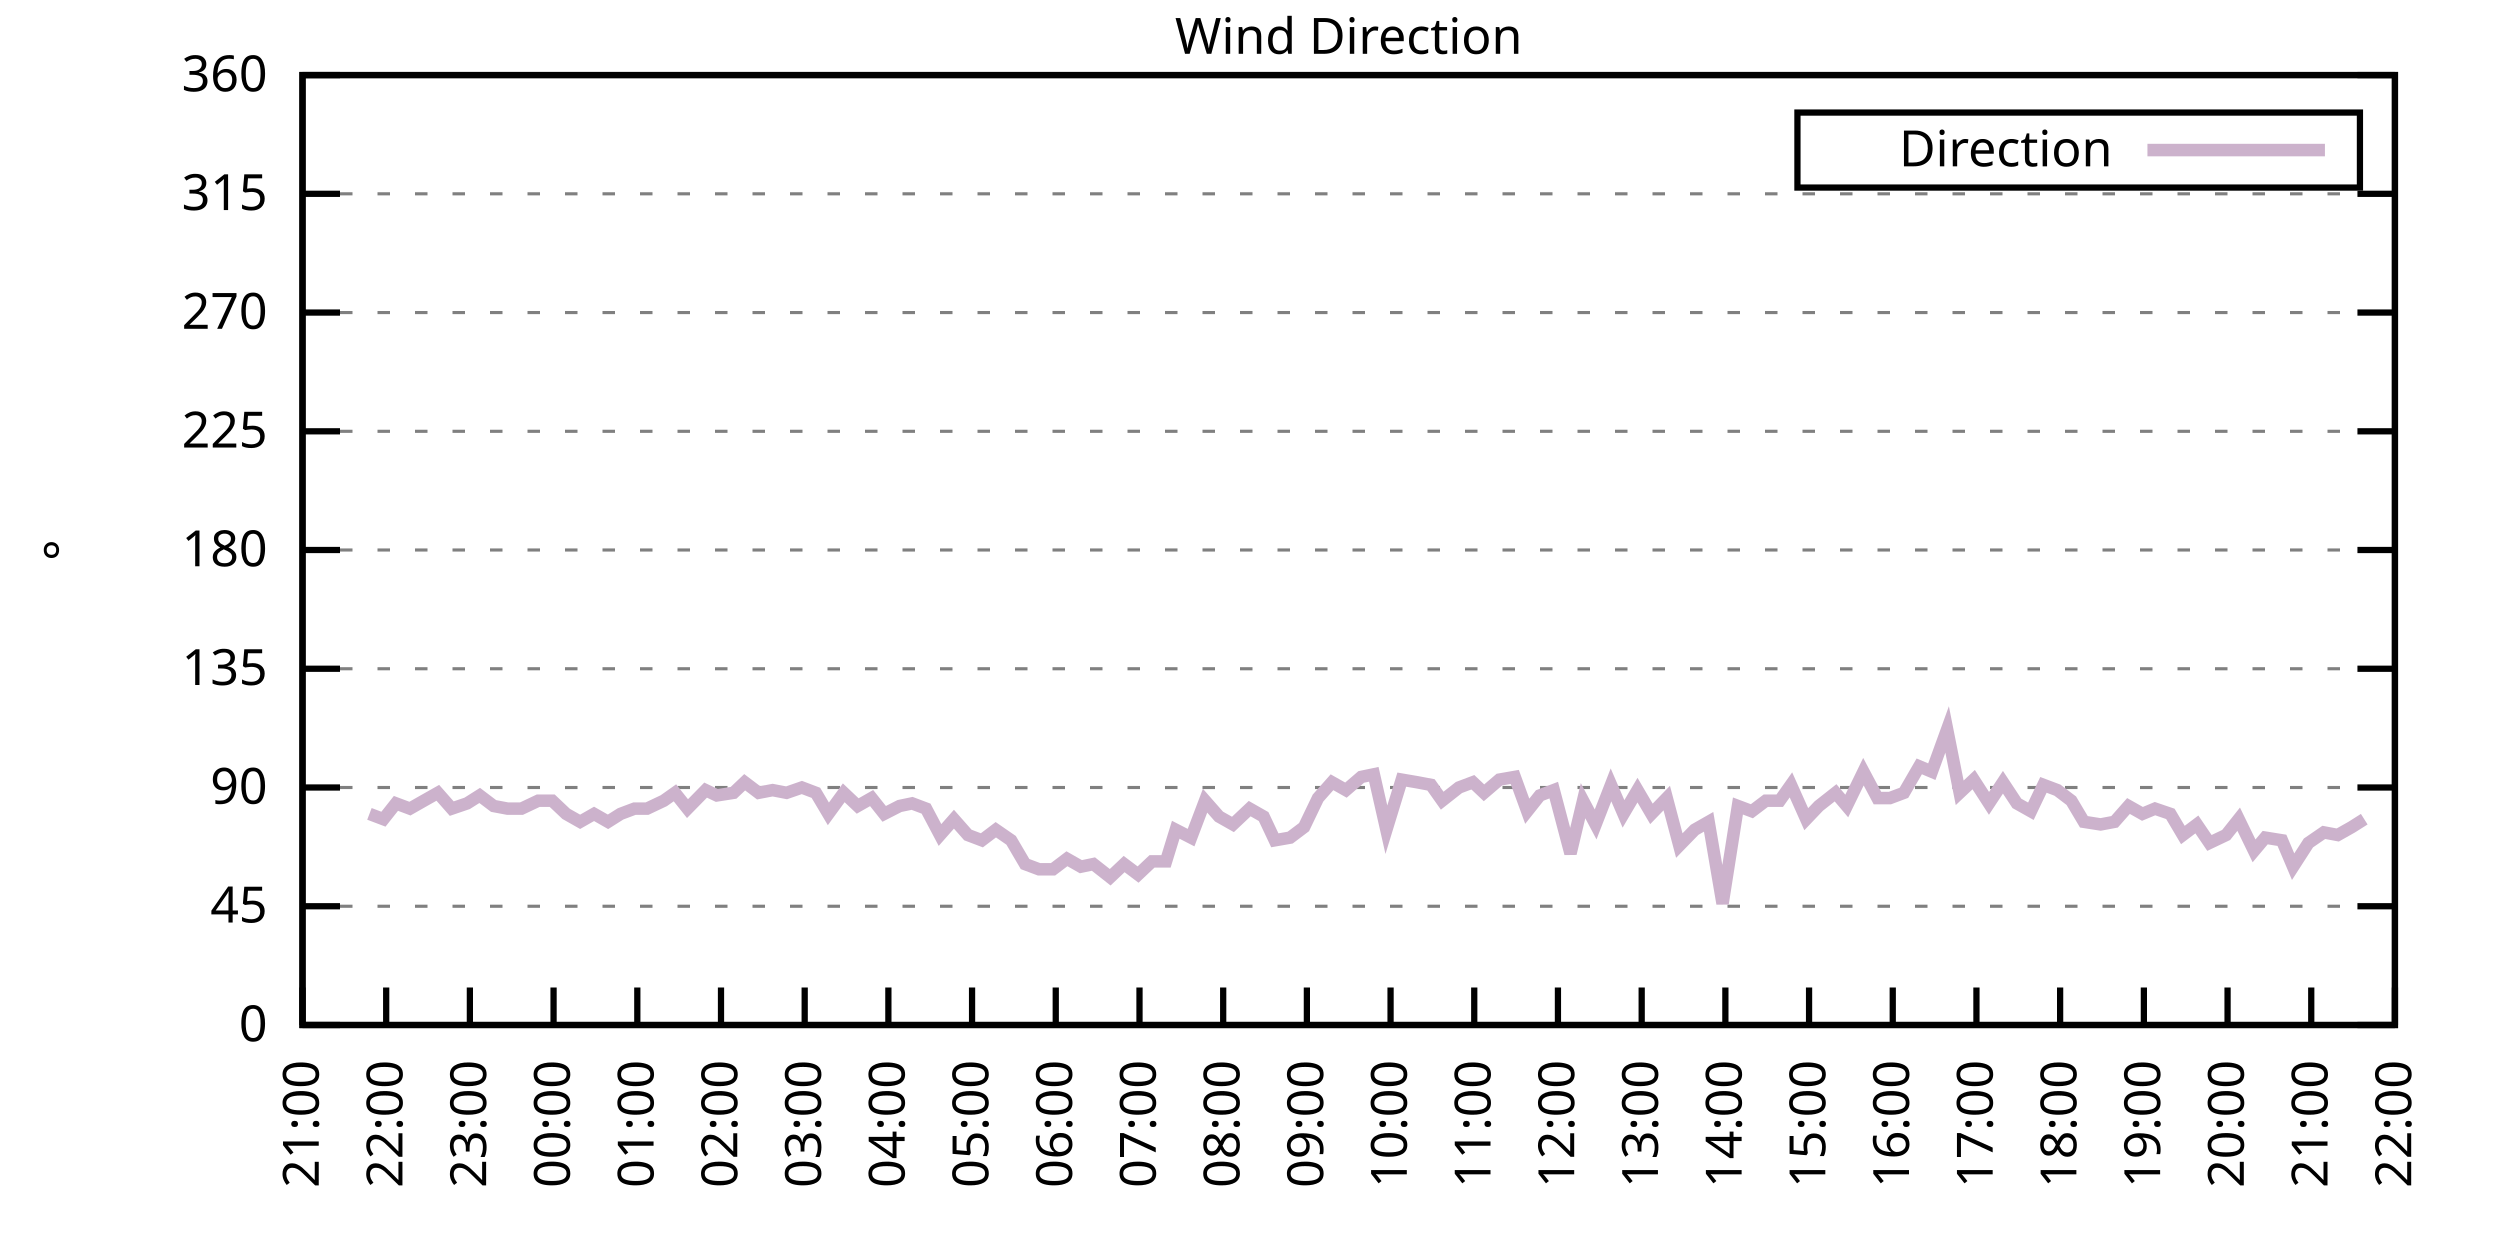
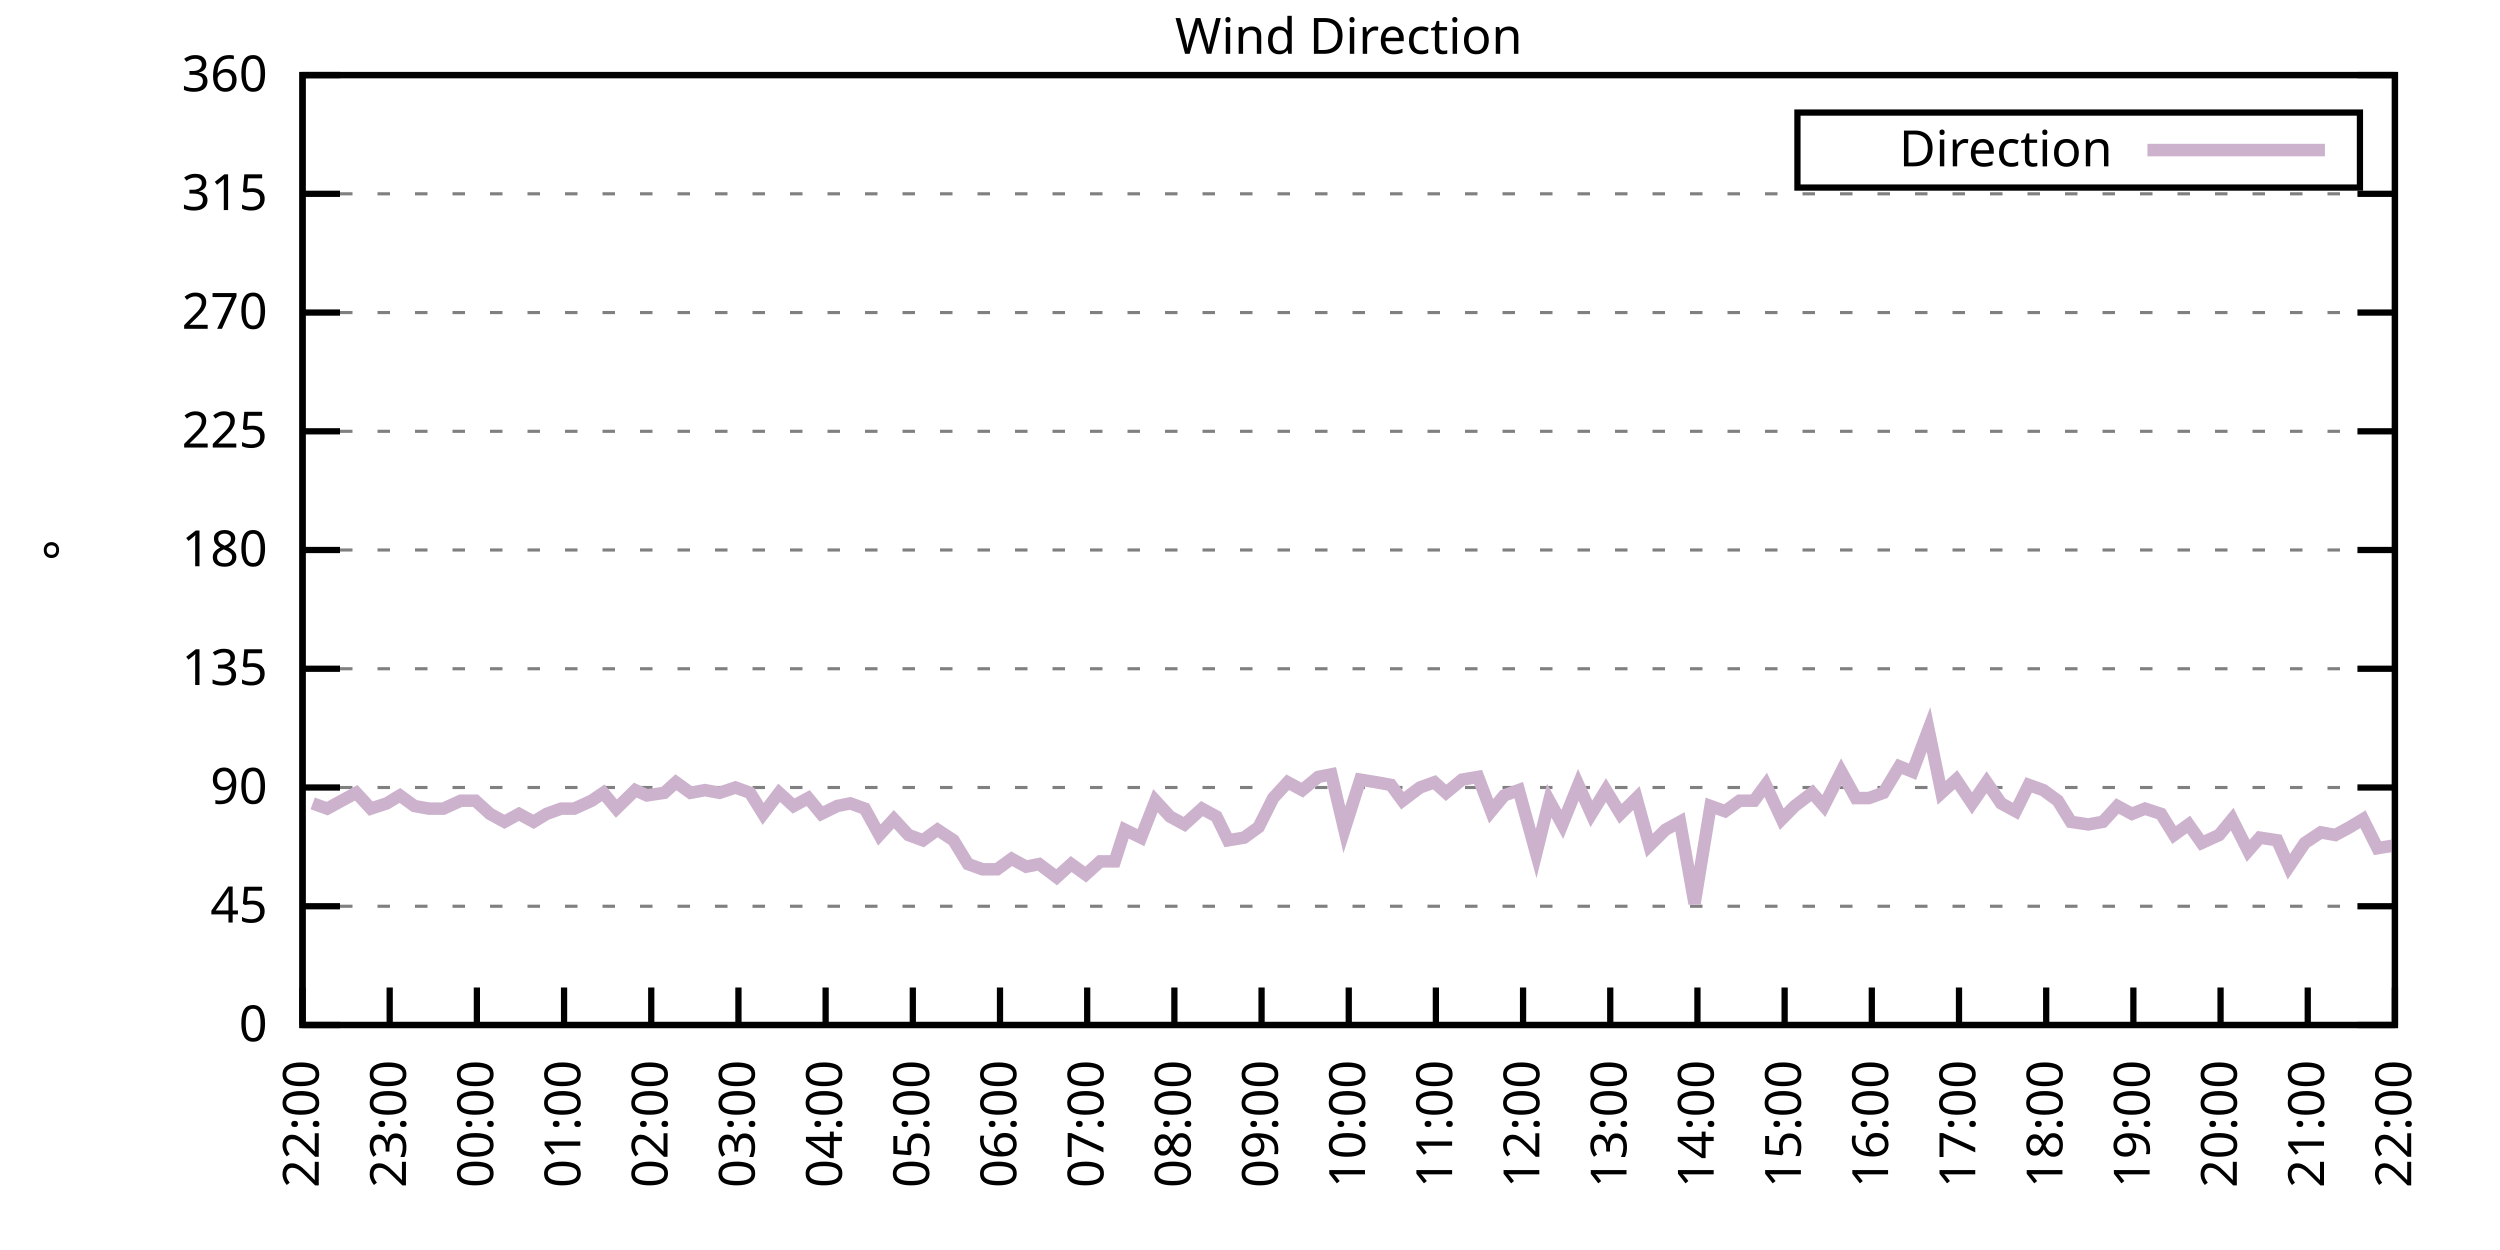
<svg xmlns="http://www.w3.org/2000/svg" xmlns:xlink="http://www.w3.org/1999/xlink" width="400" height="200" viewBox="0 0 400 200">
  <g id="gnuplot_canvas">
    <rect x="0" y="0" width="400" height="200" fill="none" />
    <defs>
      <circle id="gpDot" r="0.5" stroke-width="0.5" stroke="currentColor" />
      <path id="gpPt0" stroke-width="0.333" stroke="currentColor" d="M-1,0 h2 M0,-1 v2" />
      <path id="gpPt1" stroke-width="0.333" stroke="currentColor" d="M-1,-1 L1,1 M1,-1 L-1,1" />
      <path id="gpPt2" stroke-width="0.333" stroke="currentColor" d="M-1,0 L1,0 M0,-1 L0,1 M-1,-1 L1,1 M-1,1 L1,-1" />
      <rect id="gpPt3" stroke-width="0.333" stroke="currentColor" x="-1" y="-1" width="2" height="2" />
      <rect id="gpPt4" stroke-width="0.333" stroke="currentColor" fill="currentColor" x="-1" y="-1" width="2" height="2" />
      <circle id="gpPt5" stroke-width="0.333" stroke="currentColor" cx="0" cy="0" r="1" />
      <use xlink:href="#gpPt5" id="gpPt6" fill="currentColor" stroke="none" />
      <path id="gpPt7" stroke-width="0.333" stroke="currentColor" d="M0,-1.33 L-1.33,0.67 L1.33,0.67 z" />
      <use xlink:href="#gpPt7" id="gpPt8" fill="currentColor" stroke="none" />
      <use xlink:href="#gpPt7" id="gpPt9" stroke="currentColor" transform="rotate(180)" />
      <use xlink:href="#gpPt9" id="gpPt10" fill="currentColor" stroke="none" />
      <use xlink:href="#gpPt3" id="gpPt11" stroke="currentColor" transform="rotate(45)" />
      <use xlink:href="#gpPt11" id="gpPt12" fill="currentColor" stroke="none" />
      <path id="gpPt13" stroke-width="0.333" stroke="currentColor" d="M0,1.330 L1.265,0.411 L0.782,-1.067 L-0.782,-1.076 L-1.265,0.411 z" />
      <use xlink:href="#gpPt13" id="gpPt14" fill="currentColor" stroke="none" />
      <filter id="textbox" filterUnits="objectBoundingBox" x="0" y="0" height="1" width="1">
        <feFlood flood-color="white" flood-opacity="1" result="bgnd" />
        <feComposite in="SourceGraphic" in2="bgnd" operator="atop" />
      </filter>
      <filter id="greybox" filterUnits="objectBoundingBox" x="0" y="0" height="1" width="1">
        <feFlood flood-color="lightgrey" flood-opacity="1" result="grey" />
        <feComposite in="SourceGraphic" in2="grey" operator="atop" />
      </filter>
    </defs>
    <g fill="none" color="white" stroke="currentColor" stroke-width="1.00" stroke-linecap="butt" stroke-linejoin="miter">
</g>
    <g fill="none" color="black" stroke="currentColor" stroke-width="1.00" stroke-linecap="butt" stroke-linejoin="miter">
      <g stroke="none" shape-rendering="crispEdges">
        <polygon fill="rgb(255, 255, 255)" points="48.40,164.00 383.18,164.00 383.18,12.02 48.40,12.02 " />
      </g>
    </g>
    <g fill="none" color="black" stroke="currentColor" stroke-width="1.00" stroke-linecap="butt" stroke-linejoin="miter">
</g>
    <g fill="none" color="black" stroke="black" stroke-width="0.50" stroke-linecap="butt" stroke-linejoin="miter">
</g>
    <g fill="none" color="gray" stroke="currentColor" stroke-width="0.50" stroke-linecap="butt" stroke-linejoin="miter">
      <path stroke="gray" stroke-dasharray="2,4" class="gridline" d="M48.40,164.00 L383.19,164.00  " />
    </g>
    <g fill="none" color="gray" stroke="gray" stroke-width="1.00" stroke-linecap="butt" stroke-linejoin="miter">
</g>
    <g fill="none" color="black" stroke="currentColor" stroke-width="1.00" stroke-linecap="butt" stroke-linejoin="miter">
      <path stroke="black" d="M48.40,164.00 L54.40,164.00 M383.19,164.00 L377.19,164.00  " />
      <g transform="translate(42.80,166.60)" stroke="none" fill="black" font-family="Sans" font-size="8.00" text-anchor="end">
        <text>
          <tspan font-family="Sans"> 0</tspan>
        </text>
      </g>
    </g>
    <g fill="none" color="black" stroke="currentColor" stroke-width="1.00" stroke-linecap="butt" stroke-linejoin="miter">
</g>
    <g fill="none" color="black" stroke="black" stroke-width="0.50" stroke-linecap="butt" stroke-linejoin="miter">
</g>
    <g fill="none" color="gray" stroke="currentColor" stroke-width="0.50" stroke-linecap="butt" stroke-linejoin="miter">
      <path stroke="gray" stroke-dasharray="2,4" class="gridline" d="M48.40,145.00 L383.19,145.00  " />
    </g>
    <g fill="none" color="gray" stroke="gray" stroke-width="1.00" stroke-linecap="butt" stroke-linejoin="miter">
</g>
    <g fill="none" color="black" stroke="currentColor" stroke-width="1.00" stroke-linecap="butt" stroke-linejoin="miter">
      <path stroke="black" d="M48.40,145.00 L54.40,145.00 M383.19,145.00 L377.19,145.00  " />
      <g transform="translate(42.80,147.60)" stroke="none" fill="black" font-family="Sans" font-size="8.00" text-anchor="end">
        <text>
          <tspan font-family="Sans"> 45</tspan>
        </text>
      </g>
    </g>
    <g fill="none" color="black" stroke="currentColor" stroke-width="1.00" stroke-linecap="butt" stroke-linejoin="miter">
</g>
    <g fill="none" color="black" stroke="black" stroke-width="0.50" stroke-linecap="butt" stroke-linejoin="miter">
</g>
    <g fill="none" color="gray" stroke="currentColor" stroke-width="0.50" stroke-linecap="butt" stroke-linejoin="miter">
      <path stroke="gray" stroke-dasharray="2,4" class="gridline" d="M48.40,126.00 L383.19,126.00  " />
    </g>
    <g fill="none" color="gray" stroke="gray" stroke-width="1.00" stroke-linecap="butt" stroke-linejoin="miter">
</g>
    <g fill="none" color="black" stroke="currentColor" stroke-width="1.00" stroke-linecap="butt" stroke-linejoin="miter">
      <path stroke="black" d="M48.40,126.00 L54.40,126.00 M383.19,126.00 L377.19,126.00  " />
      <g transform="translate(42.80,128.60)" stroke="none" fill="black" font-family="Sans" font-size="8.00" text-anchor="end">
        <text>
          <tspan font-family="Sans"> 90</tspan>
        </text>
      </g>
    </g>
    <g fill="none" color="black" stroke="currentColor" stroke-width="1.00" stroke-linecap="butt" stroke-linejoin="miter">
</g>
    <g fill="none" color="black" stroke="black" stroke-width="0.50" stroke-linecap="butt" stroke-linejoin="miter">
</g>
    <g fill="none" color="gray" stroke="currentColor" stroke-width="0.50" stroke-linecap="butt" stroke-linejoin="miter">
      <path stroke="gray" stroke-dasharray="2,4" class="gridline" d="M48.40,107.00 L383.19,107.00  " />
    </g>
    <g fill="none" color="gray" stroke="gray" stroke-width="1.00" stroke-linecap="butt" stroke-linejoin="miter">
</g>
    <g fill="none" color="black" stroke="currentColor" stroke-width="1.00" stroke-linecap="butt" stroke-linejoin="miter">
      <path stroke="black" d="M48.40,107.00 L54.40,107.00 M383.19,107.00 L377.19,107.00  " />
      <g transform="translate(42.80,109.60)" stroke="none" fill="black" font-family="Sans" font-size="8.00" text-anchor="end">
        <text>
          <tspan font-family="Sans"> 135</tspan>
        </text>
      </g>
    </g>
    <g fill="none" color="black" stroke="currentColor" stroke-width="1.00" stroke-linecap="butt" stroke-linejoin="miter">
</g>
    <g fill="none" color="black" stroke="black" stroke-width="0.50" stroke-linecap="butt" stroke-linejoin="miter">
</g>
    <g fill="none" color="gray" stroke="currentColor" stroke-width="0.50" stroke-linecap="butt" stroke-linejoin="miter">
      <path stroke="gray" stroke-dasharray="2,4" class="gridline" d="M48.40,88.00 L383.19,88.00  " />
    </g>
    <g fill="none" color="gray" stroke="gray" stroke-width="1.00" stroke-linecap="butt" stroke-linejoin="miter">
</g>
    <g fill="none" color="black" stroke="currentColor" stroke-width="1.00" stroke-linecap="butt" stroke-linejoin="miter">
      <path stroke="black" d="M48.40,88.00 L54.40,88.00 M383.19,88.00 L377.19,88.00  " />
      <g transform="translate(42.80,90.60)" stroke="none" fill="black" font-family="Sans" font-size="8.00" text-anchor="end">
        <text>
          <tspan font-family="Sans"> 180</tspan>
        </text>
      </g>
    </g>
    <g fill="none" color="black" stroke="currentColor" stroke-width="1.00" stroke-linecap="butt" stroke-linejoin="miter">
</g>
    <g fill="none" color="black" stroke="black" stroke-width="0.50" stroke-linecap="butt" stroke-linejoin="miter">
</g>
    <g fill="none" color="gray" stroke="currentColor" stroke-width="0.50" stroke-linecap="butt" stroke-linejoin="miter">
      <path stroke="gray" stroke-dasharray="2,4" class="gridline" d="M48.40,69.01 L383.19,69.01  " />
    </g>
    <g fill="none" color="gray" stroke="gray" stroke-width="1.00" stroke-linecap="butt" stroke-linejoin="miter">
</g>
    <g fill="none" color="black" stroke="currentColor" stroke-width="1.00" stroke-linecap="butt" stroke-linejoin="miter">
      <path stroke="black" d="M48.40,69.01 L54.40,69.01 M383.19,69.01 L377.19,69.01  " />
      <g transform="translate(42.80,71.61)" stroke="none" fill="black" font-family="Sans" font-size="8.00" text-anchor="end">
        <text>
          <tspan font-family="Sans"> 225</tspan>
        </text>
      </g>
    </g>
    <g fill="none" color="black" stroke="currentColor" stroke-width="1.00" stroke-linecap="butt" stroke-linejoin="miter">
</g>
    <g fill="none" color="black" stroke="black" stroke-width="0.50" stroke-linecap="butt" stroke-linejoin="miter">
</g>
    <g fill="none" color="gray" stroke="currentColor" stroke-width="0.50" stroke-linecap="butt" stroke-linejoin="miter">
      <path stroke="gray" stroke-dasharray="2,4" class="gridline" d="M48.40,50.01 L383.19,50.01  " />
    </g>
    <g fill="none" color="gray" stroke="gray" stroke-width="1.00" stroke-linecap="butt" stroke-linejoin="miter">
</g>
    <g fill="none" color="black" stroke="currentColor" stroke-width="1.00" stroke-linecap="butt" stroke-linejoin="miter">
      <path stroke="black" d="M48.40,50.01 L54.40,50.01 M383.19,50.01 L377.19,50.01  " />
      <g transform="translate(42.80,52.61)" stroke="none" fill="black" font-family="Sans" font-size="8.00" text-anchor="end">
        <text>
          <tspan font-family="Sans"> 270</tspan>
        </text>
      </g>
    </g>
    <g fill="none" color="black" stroke="currentColor" stroke-width="1.00" stroke-linecap="butt" stroke-linejoin="miter">
</g>
    <g fill="none" color="black" stroke="black" stroke-width="0.50" stroke-linecap="butt" stroke-linejoin="miter">
</g>
    <g fill="none" color="gray" stroke="currentColor" stroke-width="0.50" stroke-linecap="butt" stroke-linejoin="miter">
      <path stroke="gray" stroke-dasharray="2,4" class="gridline" d="M48.40,31.01 L383.19,31.01  " />
    </g>
    <g fill="none" color="gray" stroke="gray" stroke-width="1.00" stroke-linecap="butt" stroke-linejoin="miter">
</g>
    <g fill="none" color="black" stroke="currentColor" stroke-width="1.00" stroke-linecap="butt" stroke-linejoin="miter">
      <path stroke="black" d="M48.40,31.01 L54.40,31.01 M383.19,31.01 L377.19,31.01  " />
      <g transform="translate(42.80,33.61)" stroke="none" fill="black" font-family="Sans" font-size="8.00" text-anchor="end">
        <text>
          <tspan font-family="Sans"> 315</tspan>
        </text>
      </g>
    </g>
    <g fill="none" color="black" stroke="currentColor" stroke-width="1.00" stroke-linecap="butt" stroke-linejoin="miter">
</g>
    <g fill="none" color="black" stroke="black" stroke-width="0.50" stroke-linecap="butt" stroke-linejoin="miter">
</g>
    <g fill="none" color="gray" stroke="currentColor" stroke-width="0.50" stroke-linecap="butt" stroke-linejoin="miter">
      <path stroke="gray" stroke-dasharray="2,4" class="gridline" d="M48.40,12.01 L383.19,12.01  " />
    </g>
    <g fill="none" color="gray" stroke="gray" stroke-width="1.00" stroke-linecap="butt" stroke-linejoin="miter">
</g>
    <g fill="none" color="black" stroke="currentColor" stroke-width="1.00" stroke-linecap="butt" stroke-linejoin="miter">
      <path stroke="black" d="M48.40,12.01 L54.40,12.01 M383.19,12.01 L377.19,12.01  " />
      <g transform="translate(42.80,14.61)" stroke="none" fill="black" font-family="Sans" font-size="8.00" text-anchor="end">
        <text>
          <tspan font-family="Sans"> 360</tspan>
        </text>
      </g>
    </g>
    <g fill="none" color="black" stroke="currentColor" stroke-width="1.00" stroke-linecap="butt" stroke-linejoin="miter">
      <path stroke="black" d="M48.40,164.00 L48.40,158.00  " />
      <g transform="translate(51.00,169.60) rotate(270.00)" stroke="none" fill="black" font-family="Sans" font-size="8.00" text-anchor="end">
        <text>
-           <tspan font-family="Sans">21:00</tspan>
-         </text>
-       </g>
-     </g>
-     <g fill="none" color="black" stroke="currentColor" stroke-width="1.00" stroke-linecap="butt" stroke-linejoin="miter">
-       <path stroke="black" d="M61.79,164.00 L61.79,158.00  " />
-       <g transform="translate(64.39,169.60) rotate(270.00)" stroke="none" fill="black" font-family="Sans" font-size="8.00" text-anchor="end">
-         <text>
          <tspan font-family="Sans">22:00</tspan>
        </text>
      </g>
    </g>
    <g fill="none" color="black" stroke="currentColor" stroke-width="1.00" stroke-linecap="butt" stroke-linejoin="miter">
-       <path stroke="black" d="M75.18,164.00 L75.18,158.00  " />
-       <g transform="translate(77.78,169.60) rotate(270.00)" stroke="none" fill="black" font-family="Sans" font-size="8.00" text-anchor="end">
+       <path stroke="black" d="M62.35,164.00 L62.35,158.00  " />
+       <g transform="translate(64.95,169.60) rotate(270.00)" stroke="none" fill="black" font-family="Sans" font-size="8.00" text-anchor="end">
        <text>
          <tspan font-family="Sans">23:00</tspan>
        </text>
      </g>
    </g>
    <g fill="none" color="black" stroke="currentColor" stroke-width="1.00" stroke-linecap="butt" stroke-linejoin="miter">
-       <path stroke="black" d="M88.57,164.00 L88.57,158.00  " />
-       <g transform="translate(91.17,169.60) rotate(270.00)" stroke="none" fill="black" font-family="Sans" font-size="8.00" text-anchor="end">
+       <path stroke="black" d="M76.30,164.00 L76.30,158.00  " />
+       <g transform="translate(78.90,169.60) rotate(270.00)" stroke="none" fill="black" font-family="Sans" font-size="8.00" text-anchor="end">
        <text>
          <tspan font-family="Sans">00:00</tspan>
        </text>
      </g>
    </g>
    <g fill="none" color="black" stroke="currentColor" stroke-width="1.00" stroke-linecap="butt" stroke-linejoin="miter">
-       <path stroke="black" d="M101.97,164.00 L101.97,158.00  " />
-       <g transform="translate(104.57,169.60) rotate(270.00)" stroke="none" fill="black" font-family="Sans" font-size="8.00" text-anchor="end">
+       <path stroke="black" d="M90.25,164.00 L90.25,158.00  " />
+       <g transform="translate(92.85,169.60) rotate(270.00)" stroke="none" fill="black" font-family="Sans" font-size="8.00" text-anchor="end">
        <text>
          <tspan font-family="Sans">01:00</tspan>
        </text>
      </g>
    </g>
    <g fill="none" color="black" stroke="currentColor" stroke-width="1.00" stroke-linecap="butt" stroke-linejoin="miter">
-       <path stroke="black" d="M115.36,164.00 L115.36,158.00  " />
-       <g transform="translate(117.96,169.60) rotate(270.00)" stroke="none" fill="black" font-family="Sans" font-size="8.00" text-anchor="end">
+       <path stroke="black" d="M104.20,164.00 L104.20,158.00  " />
+       <g transform="translate(106.80,169.60) rotate(270.00)" stroke="none" fill="black" font-family="Sans" font-size="8.00" text-anchor="end">
        <text>
          <tspan font-family="Sans">02:00</tspan>
        </text>
      </g>
    </g>
    <g fill="none" color="black" stroke="currentColor" stroke-width="1.00" stroke-linecap="butt" stroke-linejoin="miter">
-       <path stroke="black" d="M128.75,164.00 L128.75,158.00  " />
-       <g transform="translate(131.35,169.60) rotate(270.00)" stroke="none" fill="black" font-family="Sans" font-size="8.00" text-anchor="end">
+       <path stroke="black" d="M118.15,164.00 L118.15,158.00  " />
+       <g transform="translate(120.75,169.60) rotate(270.00)" stroke="none" fill="black" font-family="Sans" font-size="8.00" text-anchor="end">
        <text>
          <tspan font-family="Sans">03:00</tspan>
        </text>
      </g>
    </g>
    <g fill="none" color="black" stroke="currentColor" stroke-width="1.00" stroke-linecap="butt" stroke-linejoin="miter">
-       <path stroke="black" d="M142.14,164.00 L142.14,158.00  " />
-       <g transform="translate(144.74,169.60) rotate(270.00)" stroke="none" fill="black" font-family="Sans" font-size="8.00" text-anchor="end">
+       <path stroke="black" d="M132.10,164.00 L132.10,158.00  " />
+       <g transform="translate(134.70,169.60) rotate(270.00)" stroke="none" fill="black" font-family="Sans" font-size="8.00" text-anchor="end">
        <text>
          <tspan font-family="Sans">04:00</tspan>
        </text>
      </g>
    </g>
    <g fill="none" color="black" stroke="currentColor" stroke-width="1.00" stroke-linecap="butt" stroke-linejoin="miter">
-       <path stroke="black" d="M155.53,164.00 L155.53,158.00  " />
-       <g transform="translate(158.13,169.60) rotate(270.00)" stroke="none" fill="black" font-family="Sans" font-size="8.00" text-anchor="end">
+       <path stroke="black" d="M146.05,164.00 L146.05,158.00  " />
+       <g transform="translate(148.65,169.60) rotate(270.00)" stroke="none" fill="black" font-family="Sans" font-size="8.00" text-anchor="end">
        <text>
          <tspan font-family="Sans">05:00</tspan>
        </text>
      </g>
    </g>
    <g fill="none" color="black" stroke="currentColor" stroke-width="1.00" stroke-linecap="butt" stroke-linejoin="miter">
-       <path stroke="black" d="M168.92,164.00 L168.92,158.00  " />
-       <g transform="translate(171.52,169.60) rotate(270.00)" stroke="none" fill="black" font-family="Sans" font-size="8.00" text-anchor="end">
+       <path stroke="black" d="M160.00,164.00 L160.00,158.00  " />
+       <g transform="translate(162.60,169.60) rotate(270.00)" stroke="none" fill="black" font-family="Sans" font-size="8.00" text-anchor="end">
        <text>
          <tspan font-family="Sans">06:00</tspan>
        </text>
      </g>
    </g>
    <g fill="none" color="black" stroke="currentColor" stroke-width="1.00" stroke-linecap="butt" stroke-linejoin="miter">
-       <path stroke="black" d="M182.32,164.00 L182.32,158.00  " />
-       <g transform="translate(184.92,169.60) rotate(270.00)" stroke="none" fill="black" font-family="Sans" font-size="8.00" text-anchor="end">
+       <path stroke="black" d="M173.95,164.00 L173.95,158.00  " />
+       <g transform="translate(176.55,169.60) rotate(270.00)" stroke="none" fill="black" font-family="Sans" font-size="8.00" text-anchor="end">
        <text>
          <tspan font-family="Sans">07:00</tspan>
        </text>
      </g>
    </g>
    <g fill="none" color="black" stroke="currentColor" stroke-width="1.00" stroke-linecap="butt" stroke-linejoin="miter">
-       <path stroke="black" d="M195.71,164.00 L195.71,158.00  " />
-       <g transform="translate(198.31,169.60) rotate(270.00)" stroke="none" fill="black" font-family="Sans" font-size="8.00" text-anchor="end">
+       <path stroke="black" d="M187.90,164.00 L187.90,158.00  " />
+       <g transform="translate(190.50,169.60) rotate(270.00)" stroke="none" fill="black" font-family="Sans" font-size="8.00" text-anchor="end">
        <text>
          <tspan font-family="Sans">08:00</tspan>
        </text>
      </g>
    </g>
    <g fill="none" color="black" stroke="currentColor" stroke-width="1.00" stroke-linecap="butt" stroke-linejoin="miter">
-       <path stroke="black" d="M209.10,164.00 L209.10,158.00  " />
-       <g transform="translate(211.70,169.60) rotate(270.00)" stroke="none" fill="black" font-family="Sans" font-size="8.00" text-anchor="end">
+       <path stroke="black" d="M201.85,164.00 L201.85,158.00  " />
+       <g transform="translate(204.45,169.60) rotate(270.00)" stroke="none" fill="black" font-family="Sans" font-size="8.00" text-anchor="end">
        <text>
          <tspan font-family="Sans">09:00</tspan>
        </text>
      </g>
    </g>
    <g fill="none" color="black" stroke="currentColor" stroke-width="1.00" stroke-linecap="butt" stroke-linejoin="miter">
-       <path stroke="black" d="M222.49,164.00 L222.49,158.00  " />
-       <g transform="translate(225.09,169.60) rotate(270.00)" stroke="none" fill="black" font-family="Sans" font-size="8.00" text-anchor="end">
+       <path stroke="black" d="M215.80,164.00 L215.80,158.00  " />
+       <g transform="translate(218.40,169.60) rotate(270.00)" stroke="none" fill="black" font-family="Sans" font-size="8.00" text-anchor="end">
        <text>
          <tspan font-family="Sans">10:00</tspan>
        </text>
      </g>
    </g>
    <g fill="none" color="black" stroke="currentColor" stroke-width="1.00" stroke-linecap="butt" stroke-linejoin="miter">
-       <path stroke="black" d="M235.88,164.00 L235.88,158.00  " />
-       <g transform="translate(238.48,169.60) rotate(270.00)" stroke="none" fill="black" font-family="Sans" font-size="8.00" text-anchor="end">
+       <path stroke="black" d="M229.74,164.00 L229.74,158.00  " />
+       <g transform="translate(232.34,169.60) rotate(270.00)" stroke="none" fill="black" font-family="Sans" font-size="8.00" text-anchor="end">
        <text>
          <tspan font-family="Sans">11:00</tspan>
        </text>
      </g>
    </g>
    <g fill="none" color="black" stroke="currentColor" stroke-width="1.00" stroke-linecap="butt" stroke-linejoin="miter">
-       <path stroke="black" d="M249.27,164.00 L249.27,158.00  " />
-       <g transform="translate(251.87,169.60) rotate(270.00)" stroke="none" fill="black" font-family="Sans" font-size="8.00" text-anchor="end">
+       <path stroke="black" d="M243.69,164.00 L243.69,158.00  " />
+       <g transform="translate(246.29,169.60) rotate(270.00)" stroke="none" fill="black" font-family="Sans" font-size="8.00" text-anchor="end">
        <text>
          <tspan font-family="Sans">12:00</tspan>
        </text>
      </g>
    </g>
    <g fill="none" color="black" stroke="currentColor" stroke-width="1.00" stroke-linecap="butt" stroke-linejoin="miter">
-       <path stroke="black" d="M262.67,164.00 L262.67,158.00  " />
-       <g transform="translate(265.27,169.60) rotate(270.00)" stroke="none" fill="black" font-family="Sans" font-size="8.00" text-anchor="end">
+       <path stroke="black" d="M257.64,164.00 L257.64,158.00  " />
+       <g transform="translate(260.24,169.60) rotate(270.00)" stroke="none" fill="black" font-family="Sans" font-size="8.00" text-anchor="end">
        <text>
          <tspan font-family="Sans">13:00</tspan>
        </text>
      </g>
    </g>
    <g fill="none" color="black" stroke="currentColor" stroke-width="1.00" stroke-linecap="butt" stroke-linejoin="miter">
-       <path stroke="black" d="M276.06,164.00 L276.06,158.00  " />
-       <g transform="translate(278.66,169.60) rotate(270.00)" stroke="none" fill="black" font-family="Sans" font-size="8.00" text-anchor="end">
+       <path stroke="black" d="M271.59,164.00 L271.59,158.00  " />
+       <g transform="translate(274.19,169.60) rotate(270.00)" stroke="none" fill="black" font-family="Sans" font-size="8.00" text-anchor="end">
        <text>
          <tspan font-family="Sans">14:00</tspan>
        </text>
      </g>
    </g>
    <g fill="none" color="black" stroke="currentColor" stroke-width="1.00" stroke-linecap="butt" stroke-linejoin="miter">
-       <path stroke="black" d="M289.45,164.00 L289.45,158.00  " />
-       <g transform="translate(292.05,169.60) rotate(270.00)" stroke="none" fill="black" font-family="Sans" font-size="8.00" text-anchor="end">
+       <path stroke="black" d="M285.54,164.00 L285.54,158.00  " />
+       <g transform="translate(288.14,169.60) rotate(270.00)" stroke="none" fill="black" font-family="Sans" font-size="8.00" text-anchor="end">
        <text>
          <tspan font-family="Sans">15:00</tspan>
        </text>
      </g>
    </g>
    <g fill="none" color="black" stroke="currentColor" stroke-width="1.00" stroke-linecap="butt" stroke-linejoin="miter">
-       <path stroke="black" d="M302.84,164.00 L302.84,158.00  " />
-       <g transform="translate(305.44,169.60) rotate(270.00)" stroke="none" fill="black" font-family="Sans" font-size="8.00" text-anchor="end">
+       <path stroke="black" d="M299.49,164.00 L299.49,158.00  " />
+       <g transform="translate(302.09,169.60) rotate(270.00)" stroke="none" fill="black" font-family="Sans" font-size="8.00" text-anchor="end">
        <text>
          <tspan font-family="Sans">16:00</tspan>
        </text>
      </g>
    </g>
    <g fill="none" color="black" stroke="currentColor" stroke-width="1.00" stroke-linecap="butt" stroke-linejoin="miter">
-       <path stroke="black" d="M316.23,164.00 L316.23,158.00  " />
-       <g transform="translate(318.83,169.60) rotate(270.00)" stroke="none" fill="black" font-family="Sans" font-size="8.00" text-anchor="end">
+       <path stroke="black" d="M313.44,164.00 L313.44,158.00  " />
+       <g transform="translate(316.04,169.60) rotate(270.00)" stroke="none" fill="black" font-family="Sans" font-size="8.00" text-anchor="end">
        <text>
          <tspan font-family="Sans">17:00</tspan>
        </text>
      </g>
    </g>
    <g fill="none" color="black" stroke="currentColor" stroke-width="1.00" stroke-linecap="butt" stroke-linejoin="miter">
-       <path stroke="black" d="M329.62,164.00 L329.62,158.00  " />
-       <g transform="translate(332.22,169.60) rotate(270.00)" stroke="none" fill="black" font-family="Sans" font-size="8.00" text-anchor="end">
+       <path stroke="black" d="M327.39,164.00 L327.39,158.00  " />
+       <g transform="translate(329.99,169.60) rotate(270.00)" stroke="none" fill="black" font-family="Sans" font-size="8.00" text-anchor="end">
        <text>
          <tspan font-family="Sans">18:00</tspan>
        </text>
      </g>
    </g>
    <g fill="none" color="black" stroke="currentColor" stroke-width="1.00" stroke-linecap="butt" stroke-linejoin="miter">
-       <path stroke="black" d="M343.02,164.00 L343.02,158.00  " />
-       <g transform="translate(345.62,169.60) rotate(270.00)" stroke="none" fill="black" font-family="Sans" font-size="8.00" text-anchor="end">
+       <path stroke="black" d="M341.34,164.00 L341.34,158.00  " />
+       <g transform="translate(343.94,169.60) rotate(270.00)" stroke="none" fill="black" font-family="Sans" font-size="8.00" text-anchor="end">
        <text>
          <tspan font-family="Sans">19:00</tspan>
        </text>
      </g>
    </g>
    <g fill="none" color="black" stroke="currentColor" stroke-width="1.00" stroke-linecap="butt" stroke-linejoin="miter">
-       <path stroke="black" d="M356.41,164.00 L356.41,158.00  " />
-       <g transform="translate(359.01,169.60) rotate(270.00)" stroke="none" fill="black" font-family="Sans" font-size="8.00" text-anchor="end">
+       <path stroke="black" d="M355.29,164.00 L355.29,158.00  " />
+       <g transform="translate(357.89,169.60) rotate(270.00)" stroke="none" fill="black" font-family="Sans" font-size="8.00" text-anchor="end">
        <text>
          <tspan font-family="Sans">20:00</tspan>
        </text>
      </g>
    </g>
    <g fill="none" color="black" stroke="currentColor" stroke-width="1.00" stroke-linecap="butt" stroke-linejoin="miter">
-       <path stroke="black" d="M369.80,164.00 L369.80,158.00  " />
-       <g transform="translate(372.40,169.60) rotate(270.00)" stroke="none" fill="black" font-family="Sans" font-size="8.00" text-anchor="end">
+       <path stroke="black" d="M369.24,164.00 L369.24,158.00  " />
+       <g transform="translate(371.84,169.60) rotate(270.00)" stroke="none" fill="black" font-family="Sans" font-size="8.00" text-anchor="end">
        <text>
          <tspan font-family="Sans">21:00</tspan>
        </text>
      </g>
    </g>
    <g fill="none" color="black" stroke="currentColor" stroke-width="1.00" stroke-linecap="butt" stroke-linejoin="miter">
      <path stroke="black" d="M383.19,164.00 L383.19,158.00  " />
      <g transform="translate(385.79,169.60) rotate(270.00)" stroke="none" fill="black" font-family="Sans" font-size="8.00" text-anchor="end">
        <text>
          <tspan font-family="Sans">22:00</tspan>
        </text>
      </g>
    </g>
    <g fill="none" color="black" stroke="currentColor" stroke-width="1.00" stroke-linecap="butt" stroke-linejoin="miter">
</g>
    <g fill="none" color="black" stroke="currentColor" stroke-width="1.00" stroke-linecap="butt" stroke-linejoin="miter">
      <path stroke="black" d="M48.40,12.01 L48.40,164.00 L383.19,164.00 L383.19,12.01 L48.40,12.01 Z  " />
    </g>
    <g fill="none" color="black" stroke="currentColor" stroke-width="1.00" stroke-linecap="butt" stroke-linejoin="miter">
</g>
    <g fill="none" color="black" stroke="currentColor" stroke-width="1.00" stroke-linecap="butt" stroke-linejoin="miter">
      <path stroke="black" d="M287.59,30.01 L287.59,18.01 L377.59,18.01 L377.59,30.01 L287.59,30.01 Z  " />
    </g>
    <g id="Wind_direction_plot_1">
      <g fill="none" color="white" stroke="black" stroke-width="2.00" stroke-linecap="butt" stroke-linejoin="miter">
</g>
      <g fill="none" color="black" stroke="currentColor" stroke-width="2.00" stroke-linecap="butt" stroke-linejoin="miter">
        <g transform="translate(337.99,26.61)" stroke="none" fill="black" font-family="Sans" font-size="8.00" text-anchor="end">
          <text>
            <tspan font-family="Sans">Direction</tspan>
          </text>
        </g>
      </g>
      <g fill="none" color="black" stroke="currentColor" stroke-width="2.00" stroke-linecap="butt" stroke-linejoin="miter">
-         <path stroke="rgb(204, 178, 204)" d="M343.59,24.01 L371.99,24.01 M59.11,130.22 L61.35,131.07 L63.35,128.54 L65.59,129.38 L67.82,128.11 L70.05,126.85   L72.28,129.38 L74.74,128.54 L76.75,127.27 L78.98,128.96 L81.21,129.38 L83.44,129.38 L86.12,128.11 L88.35,128.11   L90.58,130.22 L92.82,131.49 L95.05,130.22 L97.28,131.49 L99.29,130.22 L101.52,129.38 L103.53,129.38 L106.21,128.11   L107.99,126.85 L110.00,129.38 L112.90,126.42 L114.69,127.27 L117.37,126.85 L119.15,125.16 L121.38,126.85 L123.62,126.42   L125.85,126.85 L128.30,126.00 L130.54,126.85 L132.54,130.22 L135.00,126.85 L137.23,128.96 L139.46,127.69 L141.47,130.22   L143.93,128.96 L145.94,128.54 L148.17,129.38 L150.40,133.60 L152.63,131.07 L154.86,133.60 L157.10,134.45 L159.33,132.76   L161.78,134.45 L164.01,138.25 L166.25,139.09 L168.48,139.09 L170.71,137.40 L172.94,138.67 L174.95,138.25 L177.63,140.36   L179.86,138.25 L182.09,139.93 L184.32,137.82 L186.56,137.82 L188.12,132.76 L190.57,134.02 L192.81,128.11 L195.04,130.65   L197.27,131.91 L199.95,129.38 L202.18,130.65 L203.97,134.45 L206.42,134.02 L208.65,132.34 L210.88,127.69 L213.12,125.16   L215.35,126.42 L217.80,124.31 L219.81,123.89 L221.82,132.76 L224.28,124.74 L226.73,125.16 L228.96,125.58 L230.75,128.11   L233.43,126.00 L235.66,125.16 L237.44,126.85 L239.90,124.74 L242.36,124.31 L244.36,129.80 L246.37,127.27 L248.60,126.42   L251.28,136.56 L253.29,128.11 L255.30,131.91 L257.76,125.58 L259.76,130.22 L262.00,126.42 L264.23,130.22 L266.68,127.69   L268.69,135.29 L271.15,132.76 L273.38,131.49 L275.61,144.58 L278.07,128.96 L280.30,129.80 L282.53,128.11 L284.76,128.11   L286.55,125.58 L289.00,131.07 L291.01,128.96 L293.69,126.85 L295.48,128.96 L298.15,123.47 L300.39,127.69 L302.39,127.69   L304.63,126.85 L307.08,122.62 L309.09,123.47 L311.54,116.71 L313.55,126.85 L315.79,124.74 L318.24,128.54 L320.47,125.16   L322.70,128.54 L324.94,129.80 L326.95,125.58 L329.18,126.42 L331.41,128.11 L333.42,131.49 L336.10,131.91 L338.33,131.49   L340.56,128.96 L342.79,130.22 L344.80,129.38 L347.26,130.22 L349.26,133.60 L351.50,131.91 L353.51,134.87 L356.18,133.60   L358.19,131.07 L360.65,136.14 L362.43,134.02 L365.11,134.45 L366.90,138.67 L369.35,134.87 L371.81,133.18 L374.04,133.60   L376.27,132.34 L378.28,131.07  " />
+         <path stroke="rgb(204, 178, 204)" d="M343.59,24.01 L371.99,24.01 M50.03,128.54 L52.35,129.38 L54.68,128.11 L57.00,126.85 L59.33,129.38 L61.88,128.54   L63.98,127.27 L66.30,128.96 L68.63,129.38 L70.95,129.38 L73.74,128.11 L76.07,128.11 L78.39,130.22 L80.72,131.49   L83.04,130.22 L85.37,131.49 L87.46,130.22 L89.78,129.38 L91.88,129.38 L94.67,128.11 L96.53,126.85 L98.62,129.38   L101.64,126.42 L103.50,127.27 L106.29,126.85 L108.15,125.16 L110.48,126.85 L112.80,126.42 L115.13,126.85 L117.68,126.00   L120.01,126.85 L122.10,130.22 L124.66,126.85 L126.98,128.96 L129.31,127.69 L131.40,130.22 L133.96,128.96 L136.05,128.54   L138.37,129.38 L140.70,133.60 L143.02,131.07 L145.35,133.60 L147.67,134.45 L150.00,132.76 L152.56,134.45 L154.88,138.25   L157.21,139.09 L159.53,139.09 L161.86,137.40 L164.18,138.67 L166.27,138.25 L169.06,140.36 L171.39,138.25 L173.71,139.93   L176.04,137.82 L178.36,137.82 L179.99,132.76 L182.55,134.02 L184.87,128.11 L187.20,130.65 L189.52,131.91 L192.31,129.38   L194.64,130.65 L196.50,134.45 L199.06,134.02 L201.38,132.34 L203.71,127.69 L206.03,125.16 L208.36,126.42 L210.91,124.31   L213.01,123.89 L215.10,132.76 L217.65,124.74 L220.21,125.16 L222.54,125.58 L224.40,128.11 L227.19,126.00 L229.51,125.16   L231.37,126.85 L233.93,124.74 L236.49,124.31 L238.58,129.80 L240.67,127.27 L243.00,126.42 L245.79,136.56 L247.88,128.11   L249.97,131.91 L252.53,125.58 L254.62,130.22 L256.95,126.42 L259.27,130.22 L261.83,127.69 L263.92,135.29 L266.48,132.76   L268.80,131.49 L271.13,144.58 L273.69,128.96 L276.01,129.80 L278.34,128.11 L280.66,128.11 L282.52,125.58 L285.08,131.07   L287.17,128.96 L289.96,126.85 L291.82,128.96 L294.61,123.47 L296.94,127.69 L299.03,127.69 L301.35,126.85 L303.91,122.62   L306.00,123.47 L308.56,116.71 L310.65,126.85 L312.98,124.74 L315.53,128.54 L317.86,125.16 L320.18,128.54 L322.51,129.80   L324.60,125.58 L326.93,126.42 L329.25,128.11 L331.34,131.49 L334.13,131.91 L336.46,131.49 L338.78,128.96 L341.11,130.22   L343.20,129.38 L345.76,130.22 L347.85,133.60 L350.18,131.91 L352.27,134.87 L355.06,133.60 L357.15,131.07 L359.71,136.14   L361.57,134.02 L364.36,134.45 L366.22,138.67 L368.78,134.87 L371.33,133.18 L373.66,133.60 L375.98,132.34 L378.08,131.07   L380.40,135.71 L382.96,135.29  " />
      </g>
    </g>
    <g fill="none" color="black" stroke="currentColor" stroke-width="2.00" stroke-linecap="butt" stroke-linejoin="miter">
</g>
    <g fill="none" color="black" stroke="black" stroke-width="1.00" stroke-linecap="butt" stroke-linejoin="miter">
</g>
    <g fill="none" color="black" stroke="currentColor" stroke-width="1.00" stroke-linecap="butt" stroke-linejoin="miter">
      <path stroke="black" d="M48.40,12.01 L48.40,164.00 L383.19,164.00 L383.19,12.01 L48.40,12.01 Z  " />
      <g transform="translate(12.80,88.01) rotate(270.00)" stroke="none" fill="black" font-family="Sans" font-size="8.00" text-anchor="middle">
        <text>
          <tspan font-family="Sans">°</tspan>
        </text>
      </g>
    </g>
    <g fill="none" color="black" stroke="currentColor" stroke-width="1.00" stroke-linecap="butt" stroke-linejoin="miter">
</g>
    <g fill="none" color="black" stroke="currentColor" stroke-width="1.00" stroke-linecap="butt" stroke-linejoin="miter">
      <g transform="translate(215.79,8.61)" stroke="none" fill="black" font-family="Sans" font-size="8.00" text-anchor="middle">
        <text>
          <tspan font-family="Sans">Wind Direction</tspan>
        </text>
      </g>
    </g>
    <g fill="none" color="black" stroke="currentColor" stroke-width="1.00" stroke-linecap="butt" stroke-linejoin="miter">
</g>
  </g>
</svg>
